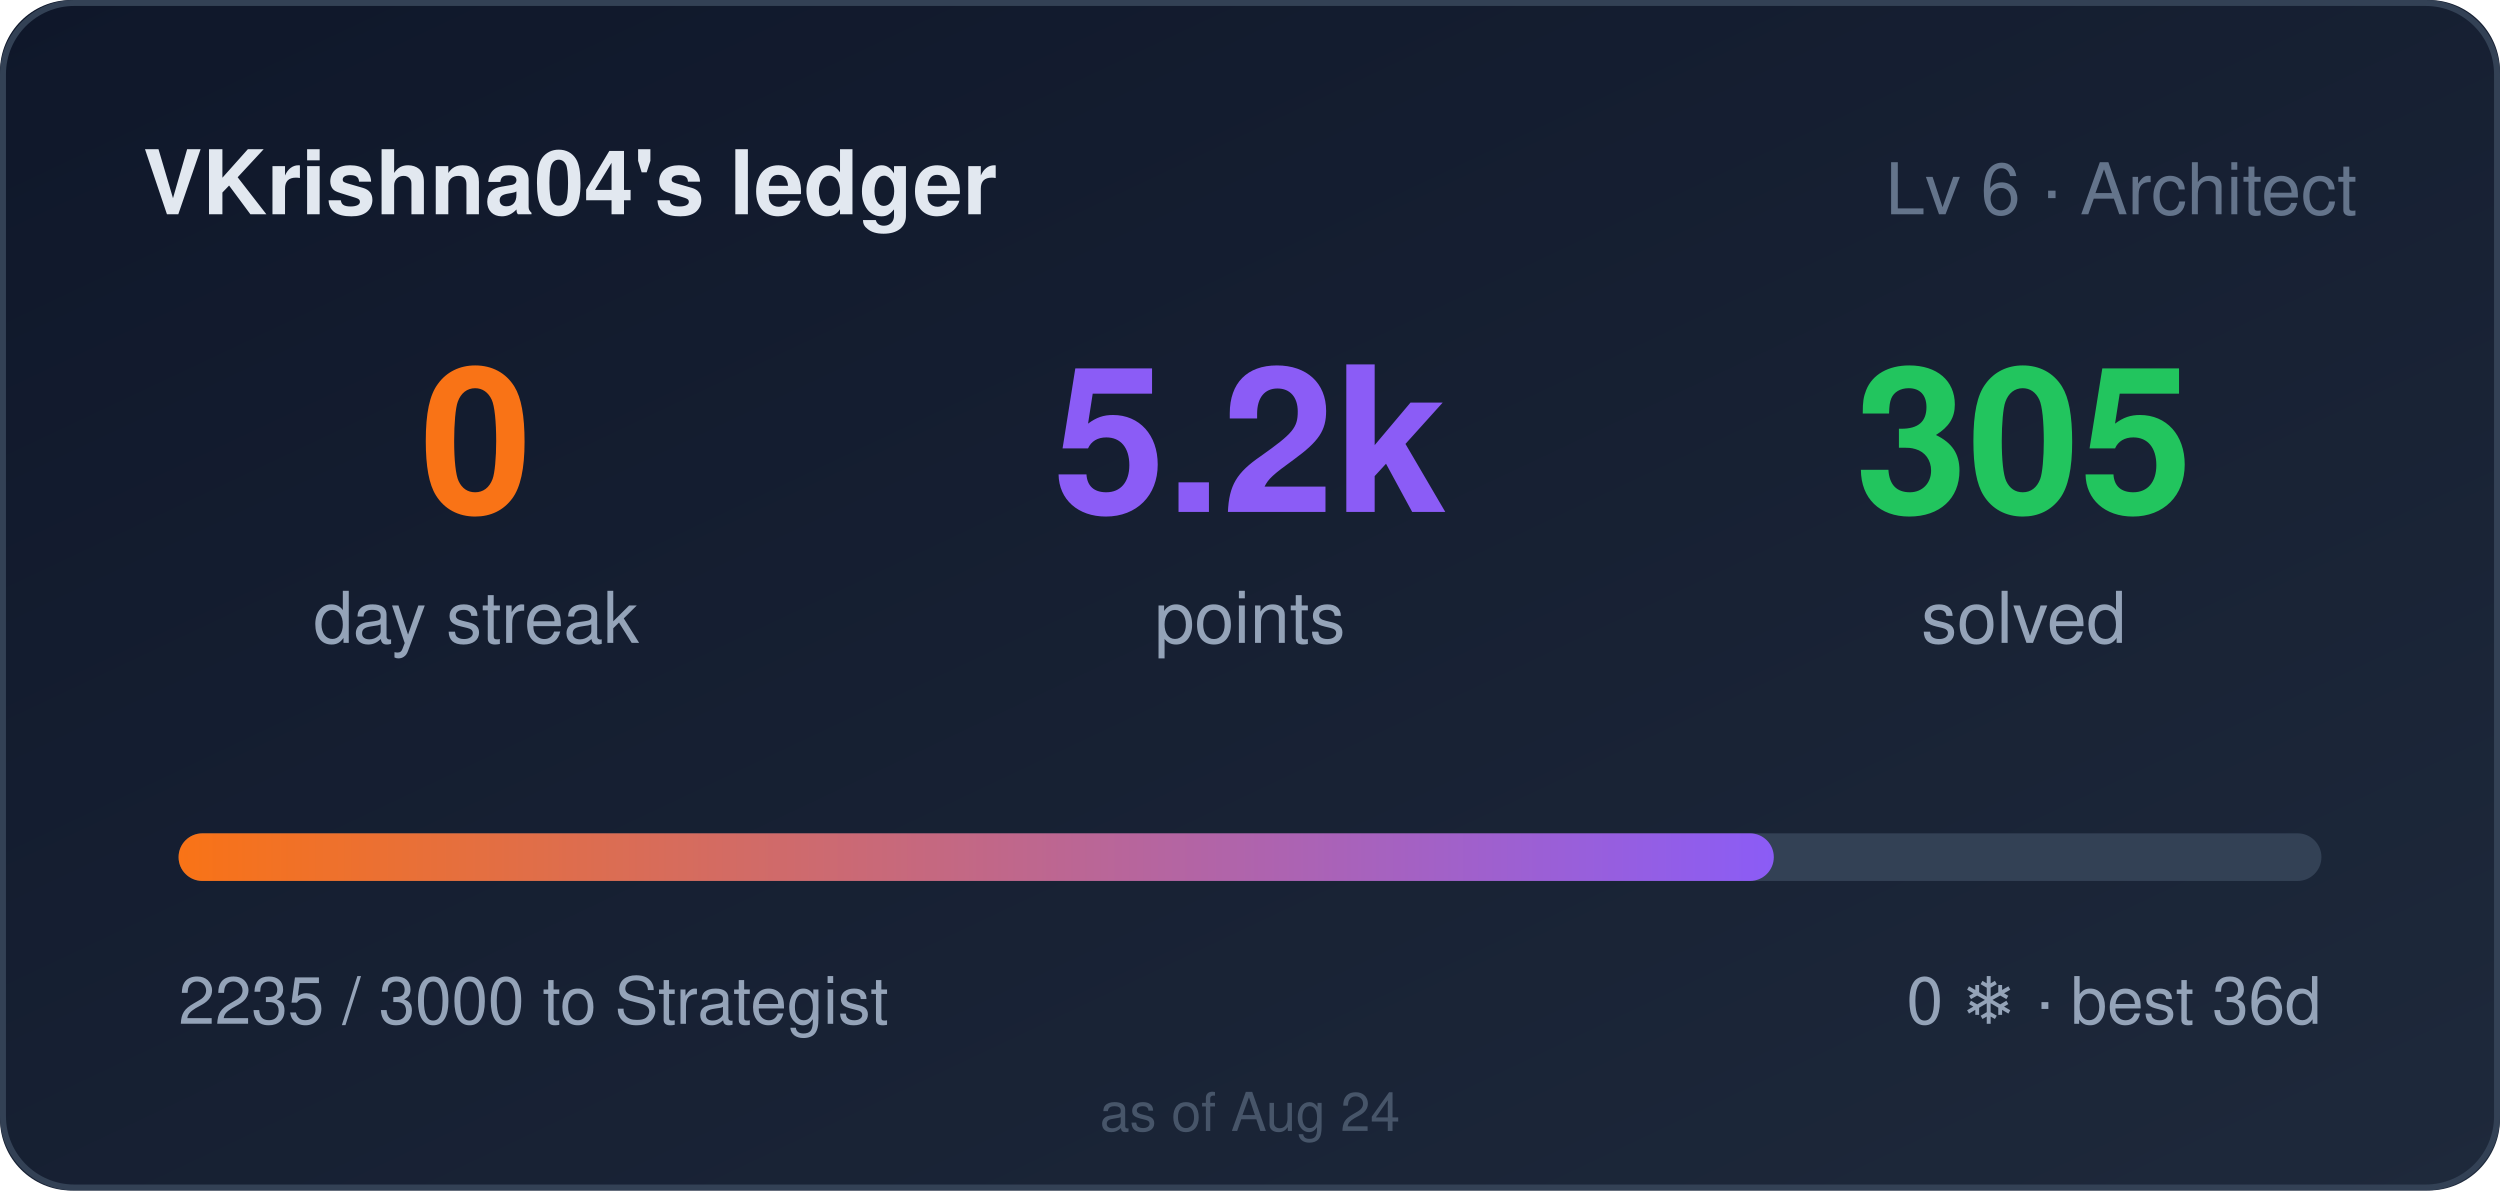
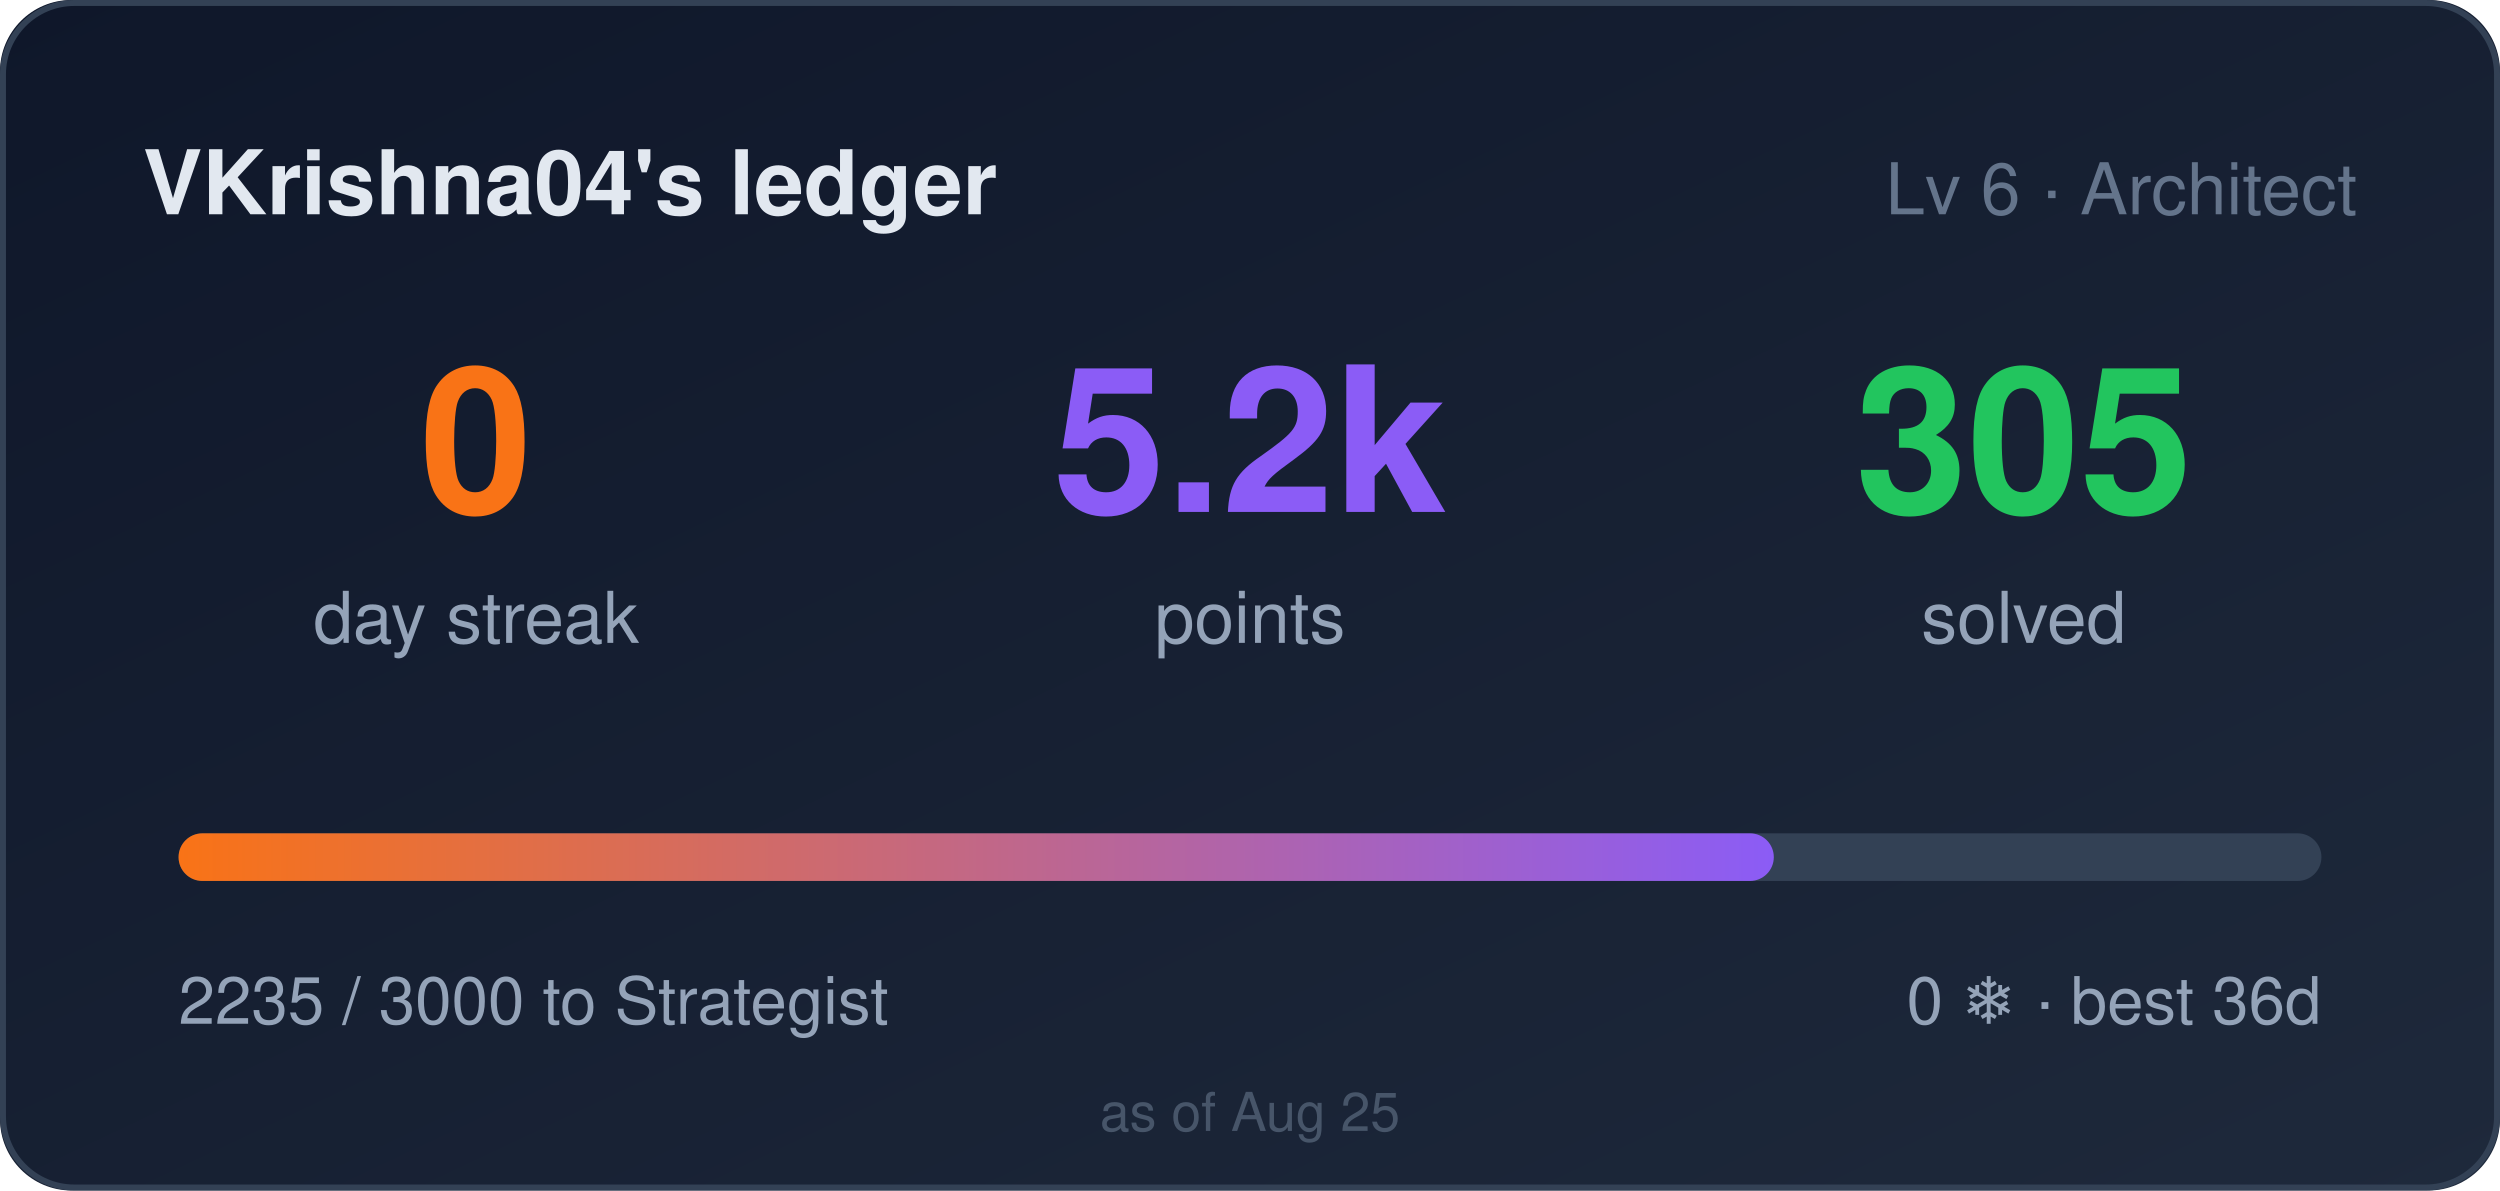
<svg xmlns="http://www.w3.org/2000/svg" width="420" height="200" role="img" aria-label="VKrishna04's ledger: 0 day streak, 5235 points">
  <style>
    .bar,.n{transform-box:fill-box}
    .bar{transform-origin:left center}
    @media (prefers-reduced-motion: no-preference){
      .bar{animation:cl-grow .9s cubic-bezier(.22,1,.36,1) both}
      .n{animation:cl-rise .5s ease-out both}
      .n2{animation-delay:.08s}
      .n3{animation-delay:.16s}
    }
    @keyframes cl-grow{from{transform:scaleX(0)}to{transform:scaleX(1)}}
    @keyframes cl-rise{from{opacity:0;transform:translateY(6px)}to{opacity:1;transform:none}}
  </style>
  <defs>
    <linearGradient id="bg" x1="0" y1="0" x2="1" y2="1">
      <stop offset="0" stop-color="#0f172a" />
      <stop offset="1" stop-color="#1e293b" />
    </linearGradient>
    <linearGradient id="bar" x1="0" y1="0" x2="1" y2="0">
      <stop offset="0" stop-color="#f97316" />
      <stop offset="1" stop-color="#8b5cf6" />
    </linearGradient>
  </defs>
  <rect width="420" height="200" rx="12" fill="url(#bg)" />
  <rect x="0.5" y="0.5" width="419" height="199" rx="12" fill="none" stroke="#334155" />
  <text x="24" y="36" fill="#e2e8f0" font-size="15" font-weight="600" font-family="Segoe UI,Helvetica,Arial,sans-serif">VKrishna04's ledger</text>
  <text x="396" y="36" fill="#64748b" font-size="12" text-anchor="end" font-family="Segoe UI,Helvetica,Arial,sans-serif">Lv 6 · Architect</text>
  <g font-family="Segoe UI,Helvetica,Arial,sans-serif">
    <text class="n n1" x="80" y="86" fill="#f97316" font-size="34" font-weight="700" text-anchor="middle">0</text>
    <text x="80" y="108" fill="#94a3b8" font-size="12" text-anchor="middle">day streak</text>
    <text class="n n2" x="210" y="86" fill="#8b5cf6" font-size="34" font-weight="700" text-anchor="middle">5.2k</text>
    <text x="210" y="108" fill="#94a3b8" font-size="12" text-anchor="middle">points</text>
    <text class="n n3" x="340" y="86" fill="#22c55e" font-size="34" font-weight="700" text-anchor="middle">305</text>
    <text x="340" y="108" fill="#94a3b8" font-size="12" text-anchor="middle">solved</text>
  </g>
  <rect x="30" y="140" width="360" height="8" rx="4" fill="#334155" />
  <rect class="bar" x="30" y="140" width="268" height="8" rx="4" fill="url(#bar)" />
  <text x="30" y="172" fill="#94a3b8" font-size="11" font-family="Segoe UI,Helvetica,Arial,sans-serif">2235 / 3000 to Strategist</text>
  <text x="390" y="172" fill="#94a3b8" font-size="11" text-anchor="end" font-family="Segoe UI,Helvetica,Arial,sans-serif">0 ❄ · best 36d</text>
-   <text x="210" y="190" fill="#475569" font-size="9" text-anchor="middle" font-family="Segoe UI,Helvetica,Arial,sans-serif">as of Aug 24</text>
+   <text x="210" y="190" fill="#475569" font-size="9" text-anchor="middle" font-family="Segoe UI,Helvetica,Arial,sans-serif">as of Aug 25</text>
</svg>
